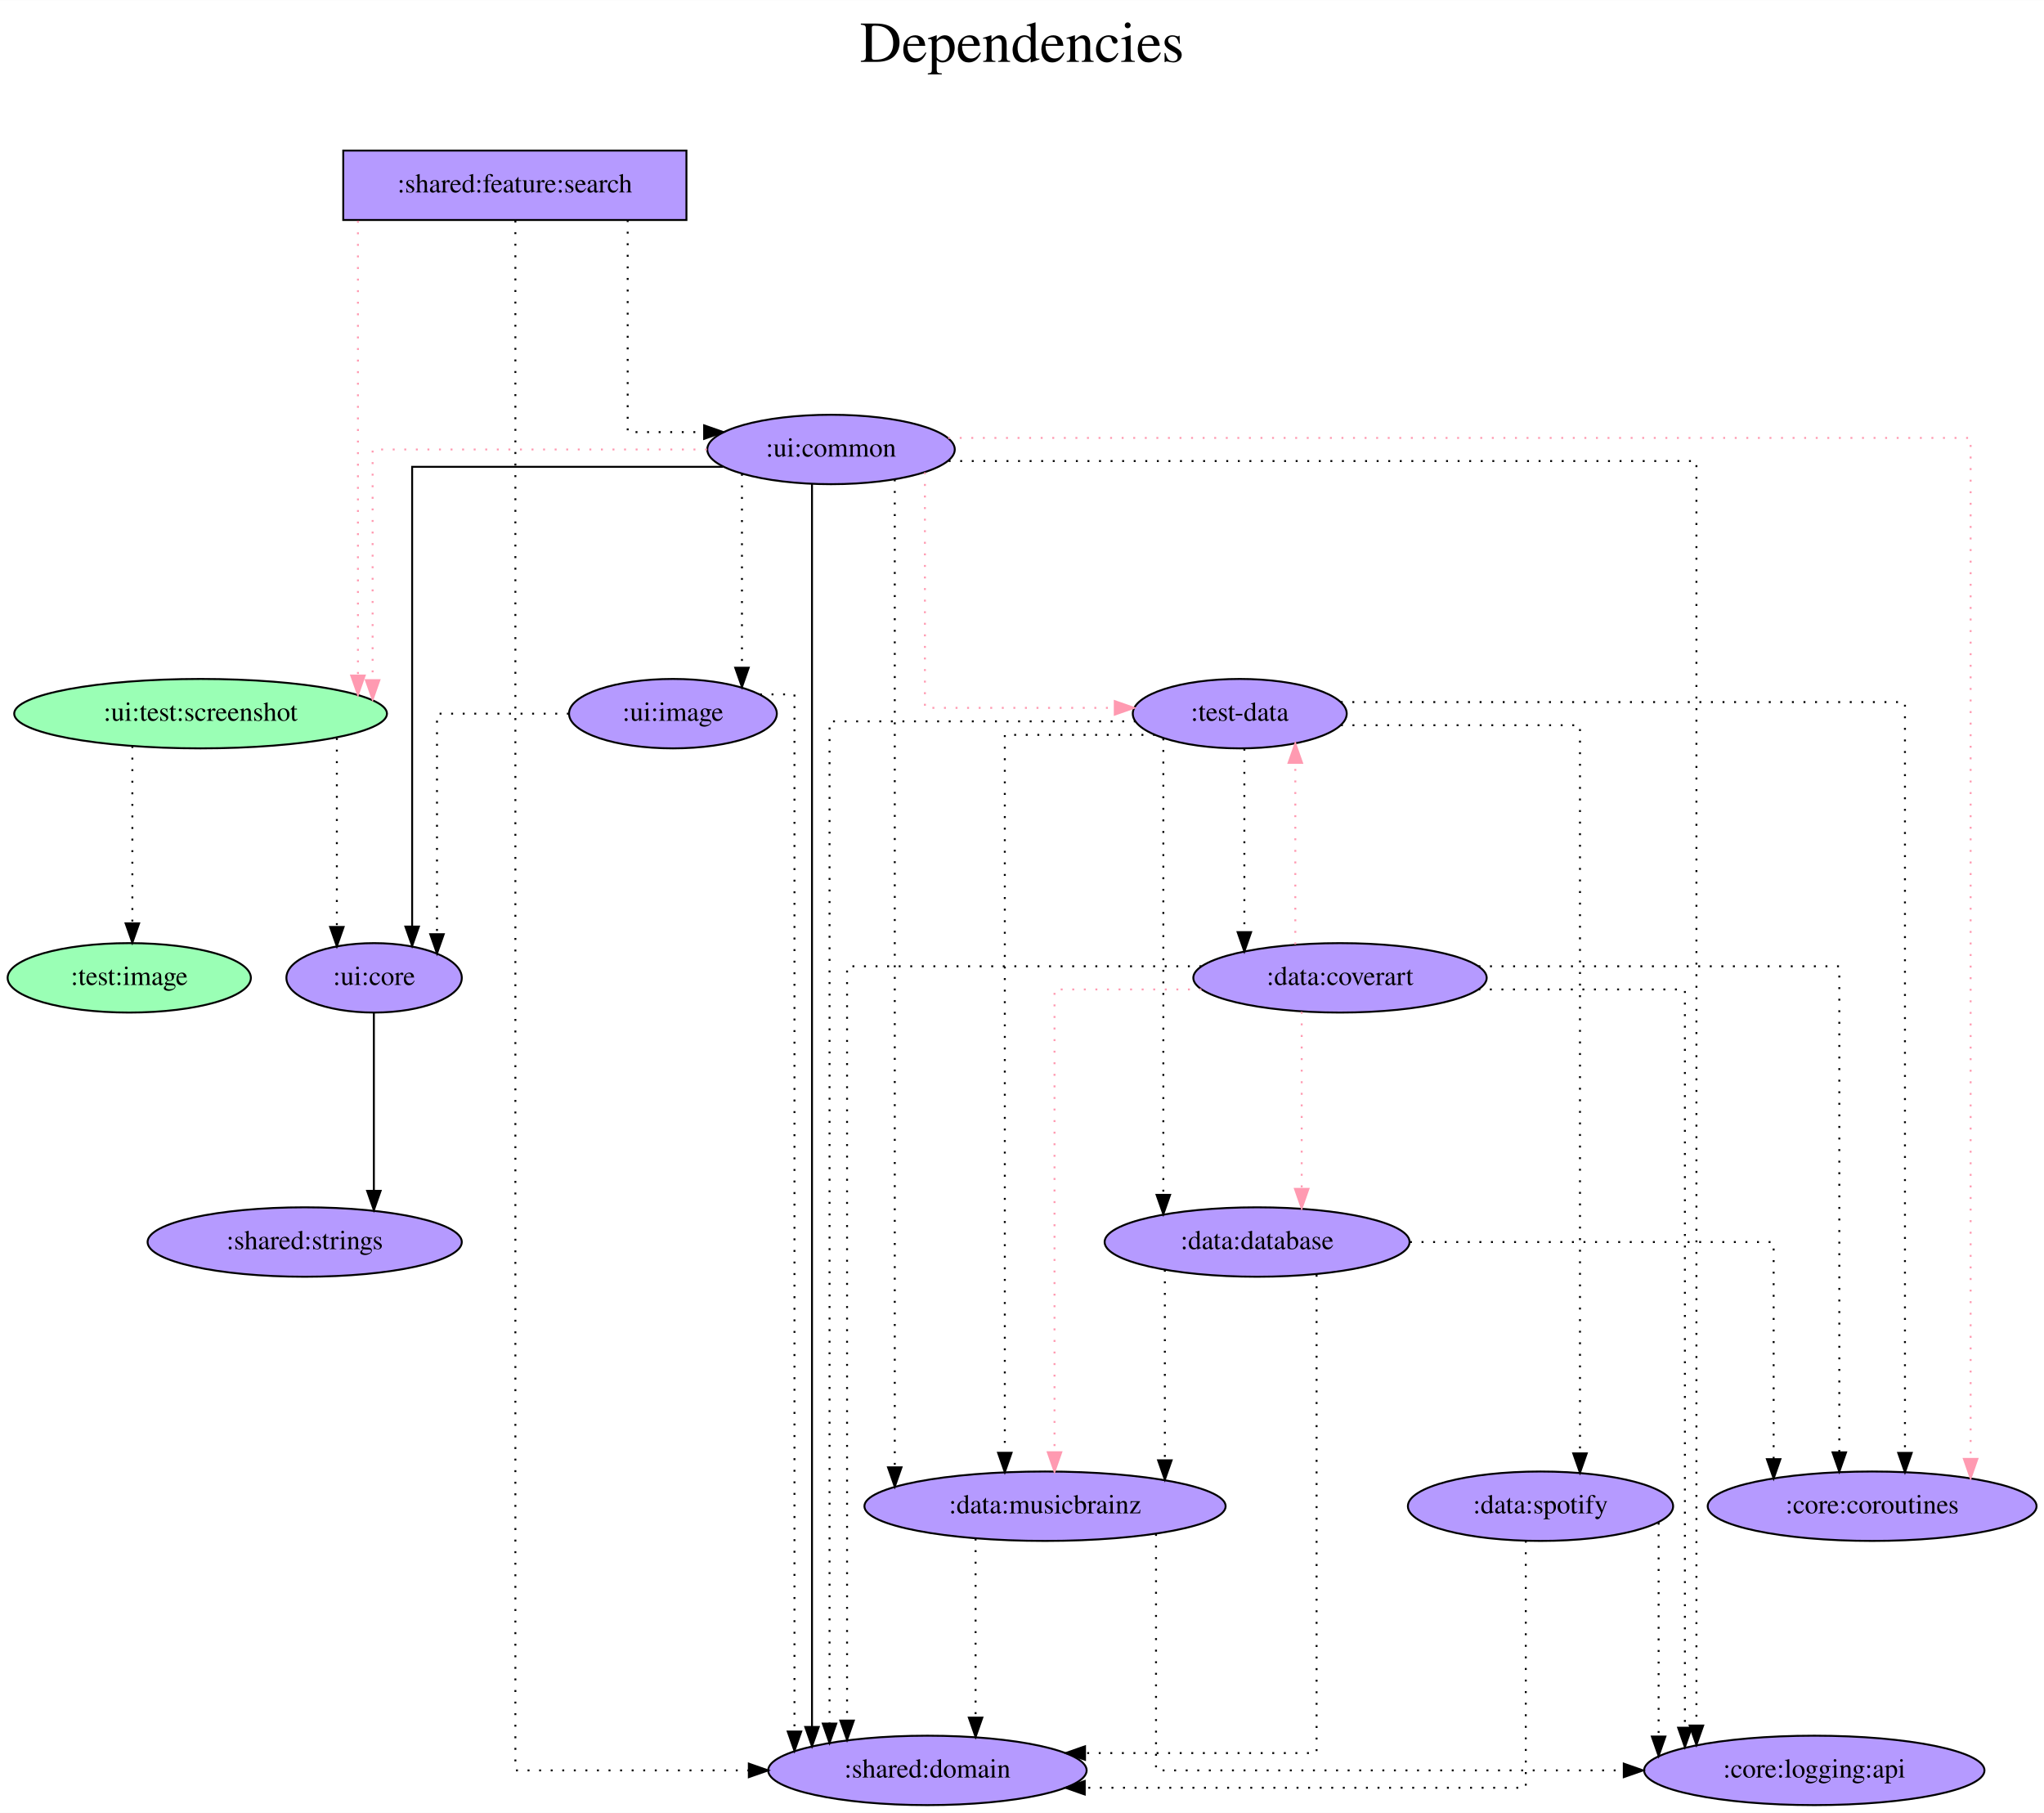
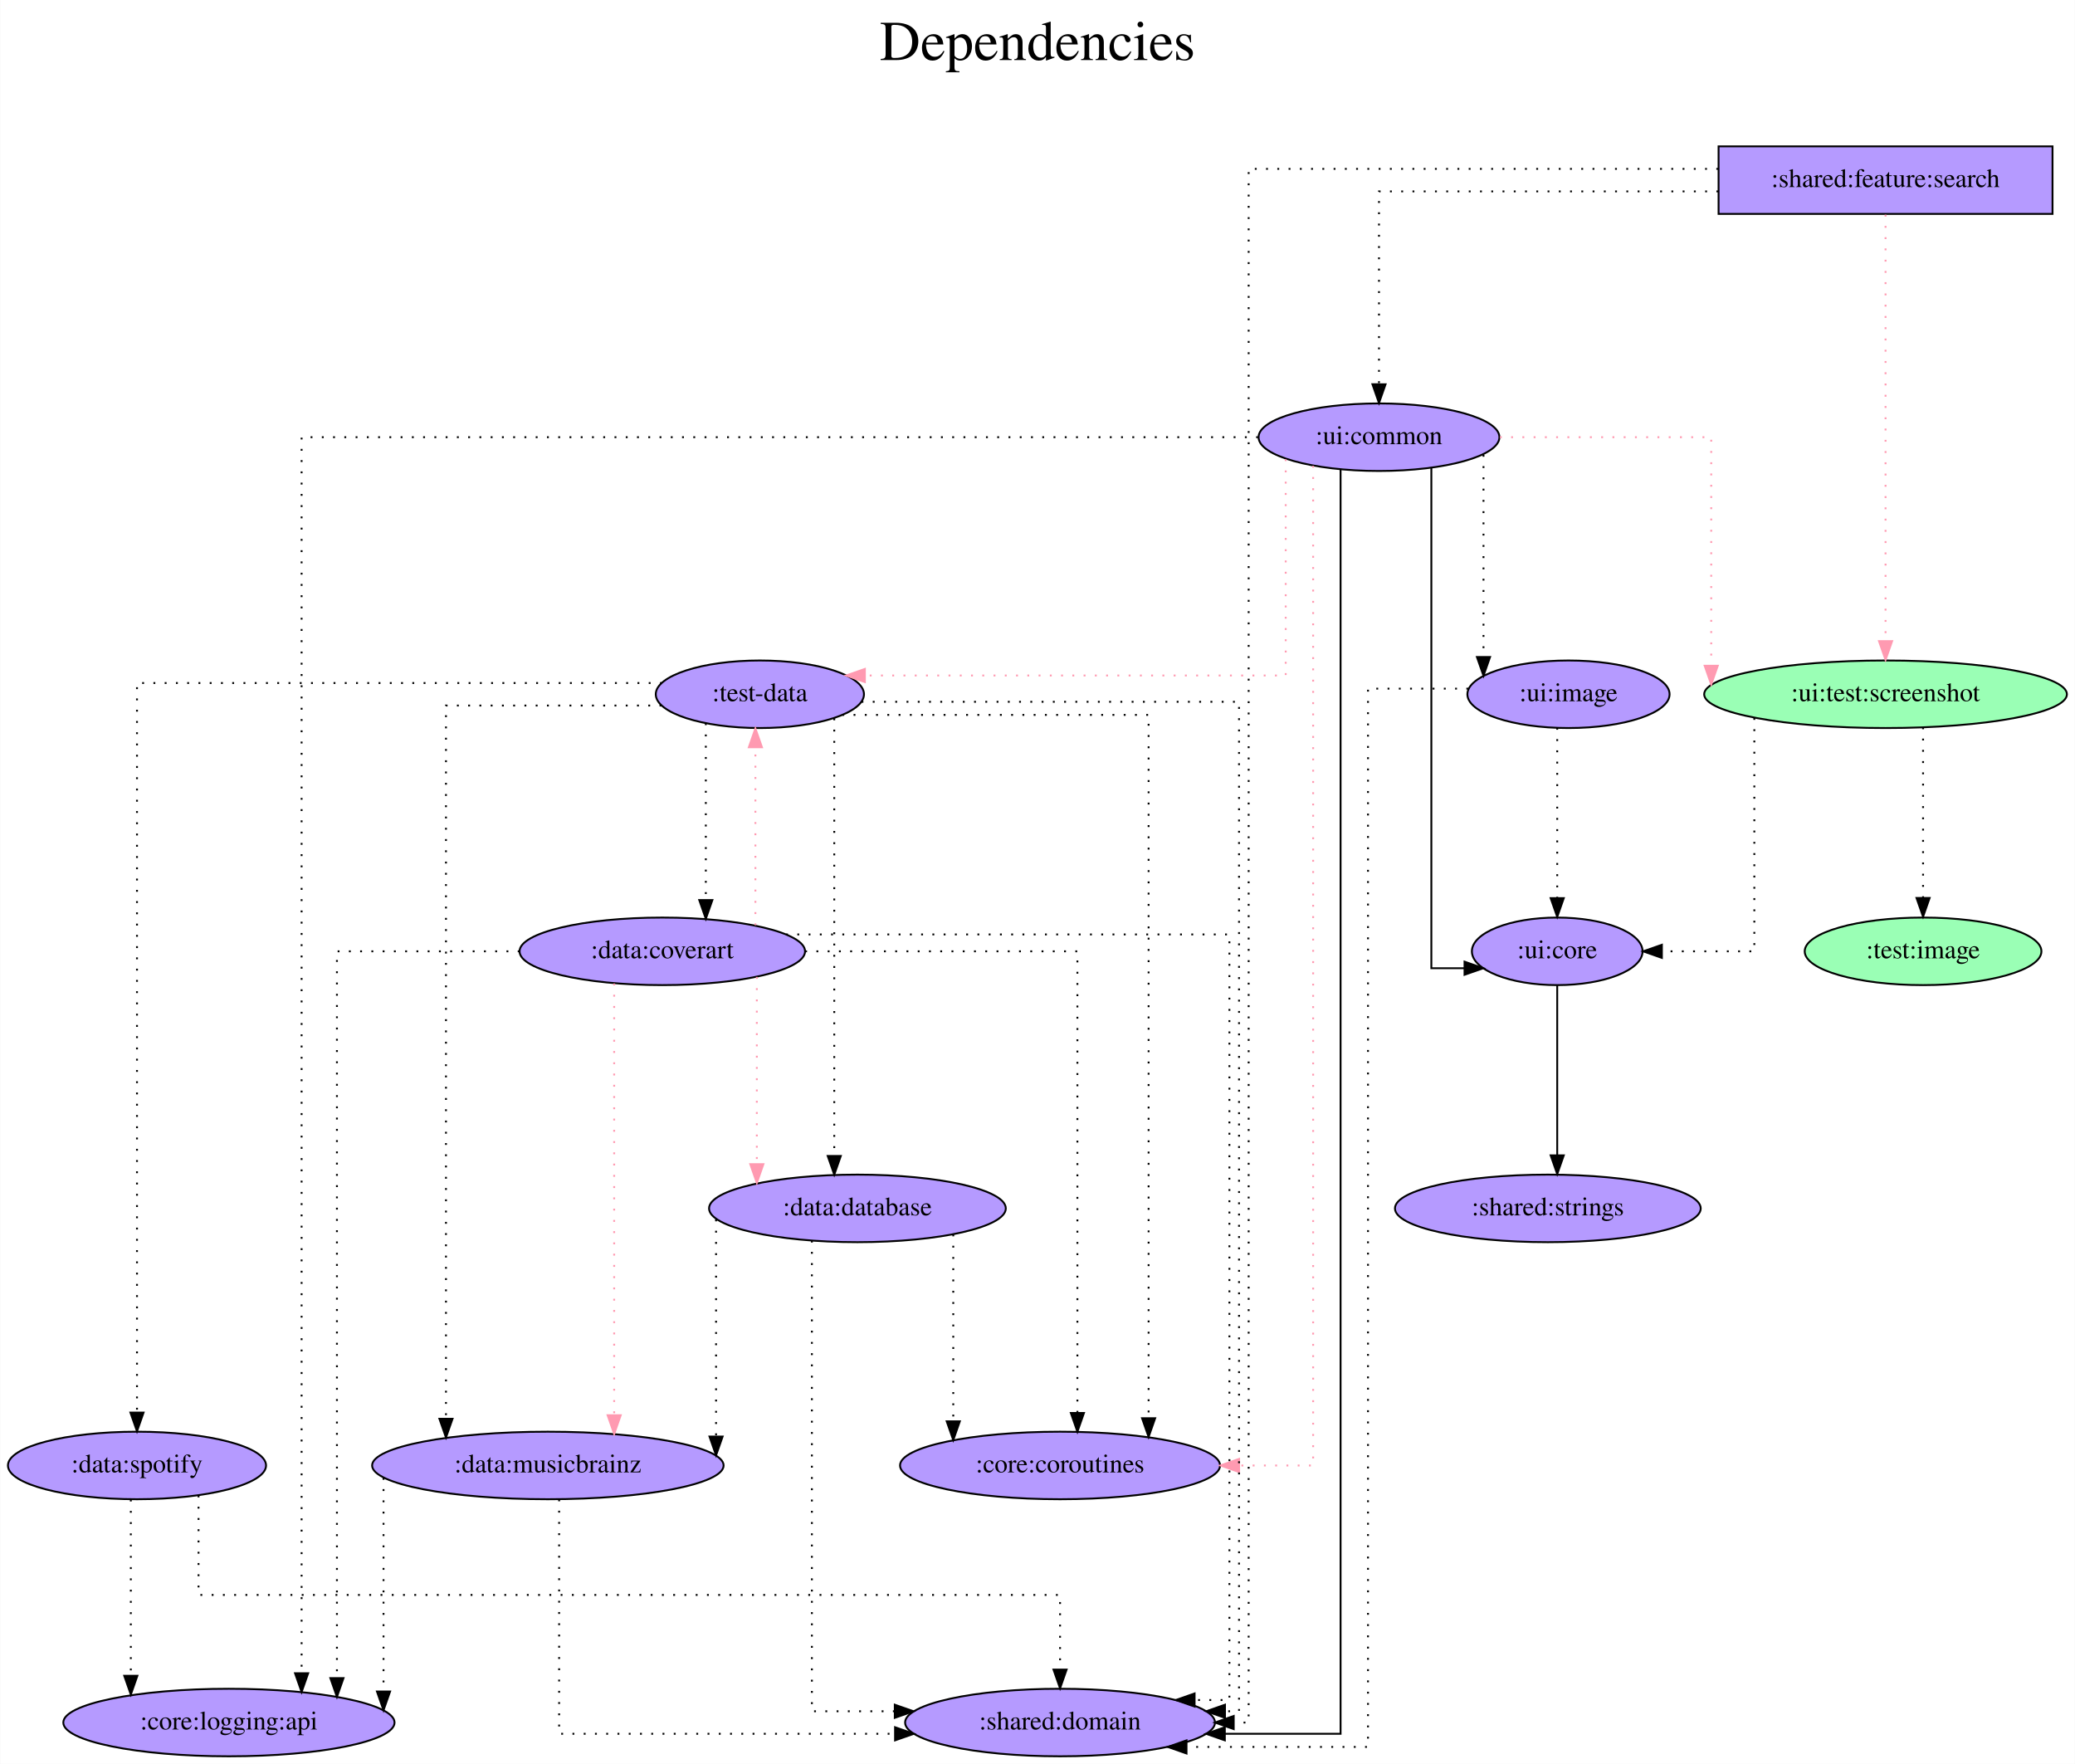
- <svg xmlns="http://www.w3.org/2000/svg" width="1060pt" height="940pt" viewBox="0.00 0.00 1060.19 940.00">
+ <svg xmlns="http://www.w3.org/2000/svg" width="1106pt" height="940pt" viewBox="0.00 0.00 1105.74 940.00">
  <g id="graph0" class="graph" transform="scale(1 1) rotate(0) translate(4 936)">
-     <polygon fill="white" stroke="transparent" points="-4,4 -4,-936 1056.19,-936 1056.19,4 -4,4" />
-     <text text-anchor="middle" x="526.09" y="-904" font-family="Times,serif" font-size="30.00">Dependencies</text>
-     <text text-anchor="middle" x="526.09" y="-871" font-family="Times,serif" font-size="30.00"> </text>
+     <polygon fill="white" stroke="transparent" points="-4,4 -4,-936 1101.74,-936 1101.74,4 -4,4" />
+     <text text-anchor="middle" x="548.87" y="-904" font-family="Times,serif" font-size="30.00">Dependencies</text>
+     <text text-anchor="middle" x="548.87" y="-871" font-family="Times,serif" font-size="30.00"> </text>
    <g id="node1" class="node">
-       <polygon fill="#b59aff" stroke="black" points="352.04,-858 174.04,-858 174.04,-822 352.04,-822 352.04,-858" />
-       <text text-anchor="middle" x="263.04" y="-836.3" font-family="Times,serif" font-size="14.00">:shared:feature:search</text>
+       <polygon fill="#b59aff" stroke="black" points="1089.89,-858 911.89,-858 911.89,-822 1089.89,-822 1089.89,-858" />
+       <text text-anchor="middle" x="1000.89" y="-836.3" font-family="Times,serif" font-size="14.00">:shared:feature:search</text>
    </g>
    <g id="node2" class="node">
-       <ellipse fill="#9affb5" stroke="black" cx="100.04" cy="-566" rx="96.68" ry="18" />
-       <text text-anchor="middle" x="100.04" y="-562.3" font-family="Times,serif" font-size="14.00">:ui:test:screenshot</text>
+       <ellipse fill="#9affb5" stroke="black" cx="1000.89" cy="-566" rx="96.68" ry="18" />
+       <text text-anchor="middle" x="1000.89" y="-562.3" font-family="Times,serif" font-size="14.00">:ui:test:screenshot</text>
    </g>
    <g id="edge1" class="edge">
-       <path fill="none" stroke="#ff9ab1" stroke-dasharray="1,5" d="M181.66,-821.6C181.66,-821.6 181.66,-585.78 181.66,-585.78" />
-       <polygon fill="#ff9ab1" stroke="#ff9ab1" points="185.16,-585.78 181.66,-575.78 178.16,-585.78 185.16,-585.78" />
+       <path fill="none" stroke="#ff9ab1" stroke-dasharray="1,5" d="M1000.89,-821.6C1000.89,-821.6 1000.89,-594.32 1000.89,-594.32" />
+       <polygon fill="#ff9ab1" stroke="#ff9ab1" points="1004.39,-594.32 1000.89,-584.32 997.39,-594.32 1004.39,-594.32" />
    </g>
    <g id="node3" class="node">
-       <ellipse fill="#b59aff" stroke="black" cx="427.04" cy="-703" rx="64.19" ry="18" />
-       <text text-anchor="middle" x="427.04" y="-699.3" font-family="Times,serif" font-size="14.00">:ui:common</text>
+       <ellipse fill="#b59aff" stroke="black" cx="730.89" cy="-703" rx="64.19" ry="18" />
+       <text text-anchor="middle" x="730.89" y="-699.3" font-family="Times,serif" font-size="14.00">:ui:common</text>
    </g>
    <g id="edge2" class="edge">
-       <path fill="none" stroke="black" stroke-dasharray="1,5" d="M321.57,-821.93C321.57,-786.65 321.57,-712 321.57,-712 321.57,-712 361.22,-712 361.22,-712" />
-       <polygon fill="black" stroke="black" points="361.22,-715.5 371.22,-712 361.22,-708.5 361.22,-715.5" />
+       <path fill="none" stroke="black" stroke-dasharray="1,5" d="M911.74,-834C833.09,-834 730.89,-834 730.89,-834 730.89,-834 730.89,-731.21 730.89,-731.21" />
+       <polygon fill="black" stroke="black" points="734.39,-731.21 730.89,-721.21 727.39,-731.22 734.39,-731.21" />
    </g>
    <g id="node4" class="node">
-       <ellipse fill="#b59aff" stroke="black" cx="477.04" cy="-18" rx="82.59" ry="18" />
-       <text text-anchor="middle" x="477.04" y="-14.3" font-family="Times,serif" font-size="14.00">:shared:domain</text>
+       <ellipse fill="#b59aff" stroke="black" cx="560.89" cy="-18" rx="82.59" ry="18" />
+       <text text-anchor="middle" x="560.89" y="-14.3" font-family="Times,serif" font-size="14.00">:shared:domain</text>
    </g>
    <g id="edge3" class="edge">
-       <path fill="none" stroke="black" stroke-dasharray="1,5" d="M263.32,-821.68C263.32,-700.39 263.32,-18 263.32,-18 263.32,-18 384.41,-18 384.41,-18" />
-       <polygon fill="black" stroke="black" points="384.41,-21.5 394.41,-18 384.41,-14.5 384.41,-21.5" />
+       <path fill="none" stroke="black" stroke-dasharray="1,5" d="M911.7,-846C811.12,-846 661.42,-846 661.42,-846 661.42,-846 661.42,-18 661.42,-18 661.42,-18 653.45,-18 653.45,-18" />
+       <polygon fill="black" stroke="black" points="653.45,-14.5 643.45,-18 653.45,-21.5 653.45,-14.5" />
    </g>
    <g id="node5" class="node">
-       <ellipse fill="#b59aff" stroke="black" cx="190.04" cy="-429" rx="45.49" ry="18" />
-       <text text-anchor="middle" x="190.04" y="-425.3" font-family="Times,serif" font-size="14.00">:ui:core</text>
+       <ellipse fill="#b59aff" stroke="black" cx="825.89" cy="-429" rx="45.49" ry="18" />
+       <text text-anchor="middle" x="825.89" y="-425.3" font-family="Times,serif" font-size="14.00">:ui:core</text>
    </g>
    <g id="edge4" class="edge">
-       <path fill="none" stroke="black" stroke-dasharray="1,5" d="M170.72,-553.36C170.72,-553.36 170.72,-455.39 170.72,-455.39" />
-       <polygon fill="black" stroke="black" points="174.22,-455.39 170.72,-445.39 167.22,-455.39 174.22,-455.39" />
+       <path fill="none" stroke="black" stroke-dasharray="1,5" d="M930.95,-553.36C930.95,-519.44 930.95,-429 930.95,-429 930.95,-429 881.67,-429 881.67,-429" />
+       <polygon fill="black" stroke="black" points="881.67,-425.5 871.67,-429 881.67,-432.5 881.67,-425.5" />
    </g>
    <g id="node6" class="node">
-       <ellipse fill="#9affb5" stroke="black" cx="63.04" cy="-429" rx="63.09" ry="18" />
-       <text text-anchor="middle" x="63.04" y="-425.3" font-family="Times,serif" font-size="14.00">:test:image</text>
+       <ellipse fill="#9affb5" stroke="black" cx="1020.89" cy="-429" rx="63.09" ry="18" />
+       <text text-anchor="middle" x="1020.89" y="-425.3" font-family="Times,serif" font-size="14.00">:test:image</text>
    </g>
    <g id="edge5" class="edge">
-       <path fill="none" stroke="black" stroke-dasharray="1,5" d="M64.65,-549.2C64.65,-549.2 64.65,-457.25 64.65,-457.25" />
-       <polygon fill="black" stroke="black" points="68.15,-457.25 64.65,-447.25 61.15,-457.25 68.15,-457.25" />
+       <path fill="none" stroke="black" stroke-dasharray="1,5" d="M1020.89,-548.37C1020.89,-548.37 1020.89,-457.44 1020.89,-457.44" />
+       <polygon fill="black" stroke="black" points="1024.39,-457.44 1020.89,-447.44 1017.39,-457.44 1024.39,-457.44" />
    </g>
    <g id="edge7" class="edge">
-       <path fill="none" stroke="#ff9ab1" stroke-dasharray="1,5" d="M362.7,-703C292.28,-703 189.27,-703 189.27,-703 189.27,-703 189.27,-583.37 189.27,-583.37" />
-       <polygon fill="#ff9ab1" stroke="#ff9ab1" points="192.77,-583.37 189.27,-573.37 185.77,-583.37 192.77,-583.37" />
+       <path fill="none" stroke="#ff9ab1" stroke-dasharray="1,5" d="M795.32,-703C845.96,-703 907.97,-703 907.97,-703 907.97,-703 907.97,-581.2 907.97,-581.2" />
+       <polygon fill="#ff9ab1" stroke="#ff9ab1" points="911.47,-581.2 907.97,-571.2 904.47,-581.2 911.47,-581.2" />
    </g>
    <g id="edge9" class="edge">
-       <path fill="none" stroke="black" d="M417.17,-685.03C417.17,-685.03 417.17,-40.53 417.17,-40.53" />
-       <polygon fill="black" stroke="black" points="420.67,-40.53 417.17,-30.53 413.67,-40.53 420.67,-40.53" />
+       <path fill="none" stroke="black" d="M710.41,-685.92C710.41,-579.51 710.41,-12 710.41,-12 710.41,-12 648.72,-12 648.72,-12" />
+       <polygon fill="black" stroke="black" points="648.72,-8.5 638.72,-12 648.72,-15.5 648.72,-8.5" />
    </g>
    <g id="edge10" class="edge">
-       <path fill="none" stroke="black" d="M371.09,-694C306.71,-694 209.77,-694 209.77,-694 209.77,-694 209.77,-455.58 209.77,-455.58" />
-       <polygon fill="black" stroke="black" points="213.27,-455.58 209.77,-445.58 206.27,-455.58 213.27,-455.58" />
+       <path fill="none" stroke="black" d="M758.8,-686.56C758.8,-626.16 758.8,-420 758.8,-420 758.8,-420 776.48,-420 776.48,-420" />
+       <polygon fill="black" stroke="black" points="776.48,-423.5 786.48,-420 776.48,-416.5 776.48,-423.5" />
    </g>
    <g id="node7" class="node">
-       <ellipse fill="#b59aff" stroke="black" cx="639.04" cy="-566" rx="55.49" ry="18" />
-       <text text-anchor="middle" x="639.04" y="-562.3" font-family="Times,serif" font-size="14.00">:test-data</text>
+       <ellipse fill="#b59aff" stroke="black" cx="400.89" cy="-566" rx="55.49" ry="18" />
+       <text text-anchor="middle" x="400.89" y="-562.3" font-family="Times,serif" font-size="14.00">:test-data</text>
    </g>
    <g id="edge6" class="edge">
-       <path fill="none" stroke="#ff9ab1" stroke-dasharray="1,5" d="M475.74,-691.11C475.74,-658.31 475.74,-569 475.74,-569 475.74,-569 574.21,-569 574.21,-569" />
-       <polygon fill="#ff9ab1" stroke="#ff9ab1" points="574.21,-572.5 584.21,-569 574.21,-565.5 574.21,-572.5" />
+       <path fill="none" stroke="#ff9ab1" stroke-dasharray="1,5" d="M681.17,-691.28C681.17,-659.84 681.17,-576 681.17,-576 681.17,-576 456.86,-576 456.86,-576" />
+       <polygon fill="#ff9ab1" stroke="#ff9ab1" points="456.86,-572.5 446.86,-576 456.86,-579.5 456.86,-572.5" />
    </g>
    <g id="node8" class="node">
-       <ellipse fill="#b59aff" stroke="black" cx="967.04" cy="-155" rx="85.29" ry="18" />
-       <text text-anchor="middle" x="967.04" y="-151.3" font-family="Times,serif" font-size="14.00">:core:coroutines</text>
+       <ellipse fill="#b59aff" stroke="black" cx="560.89" cy="-155" rx="85.29" ry="18" />
+       <text text-anchor="middle" x="560.89" y="-151.3" font-family="Times,serif" font-size="14.00">:core:coroutines</text>
    </g>
    <g id="edge8" class="edge">
-       <path fill="none" stroke="#ff9ab1" stroke-dasharray="1,5" d="M487.8,-709C638.63,-709 1018.13,-709 1018.13,-709 1018.13,-709 1018.13,-179.53 1018.13,-179.53" />
-       <polygon fill="#ff9ab1" stroke="#ff9ab1" points="1021.63,-179.53 1018.13,-169.53 1014.63,-179.53 1021.63,-179.53" />
+       <path fill="none" stroke="#ff9ab1" stroke-dasharray="1,5" d="M695.79,-687.77C695.79,-599.27 695.79,-155 695.79,-155 695.79,-155 656.33,-155 656.33,-155" />
+       <polygon fill="#ff9ab1" stroke="#ff9ab1" points="656.33,-151.5 646.33,-155 656.33,-158.5 656.33,-151.5" />
    </g>
    <g id="node9" class="node">
-       <ellipse fill="#b59aff" stroke="black" cx="937.04" cy="-18" rx="88.28" ry="18" />
-       <text text-anchor="middle" x="937.04" y="-14.3" font-family="Times,serif" font-size="14.00">:core:logging:api</text>
+       <ellipse fill="#b59aff" stroke="black" cx="117.89" cy="-18" rx="88.28" ry="18" />
+       <text text-anchor="middle" x="117.89" y="-14.3" font-family="Times,serif" font-size="14.00">:core:logging:api</text>
    </g>
    <g id="edge11" class="edge">
-       <path fill="none" stroke="black" stroke-dasharray="1,5" d="M488.05,-697C610.78,-697 875.91,-697 875.91,-697 875.91,-697 875.91,-41.26 875.91,-41.26" />
-       <polygon fill="black" stroke="black" points="879.41,-41.26 875.91,-31.26 872.41,-41.26 879.41,-41.26" />
+       <path fill="none" stroke="black" stroke-dasharray="1,5" d="M666.41,-703C516.39,-703 156.63,-703 156.63,-703 156.63,-703 156.63,-44.26 156.63,-44.26" />
+       <polygon fill="black" stroke="black" points="160.13,-44.26 156.63,-34.26 153.13,-44.26 160.13,-44.26" />
    </g>
    <g id="node10" class="node">
-       <ellipse fill="#b59aff" stroke="black" cx="345.04" cy="-566" rx="53.89" ry="18" />
-       <text text-anchor="middle" x="345.04" y="-562.3" font-family="Times,serif" font-size="14.00">:ui:image</text>
+       <ellipse fill="#b59aff" stroke="black" cx="831.89" cy="-566" rx="53.89" ry="18" />
+       <text text-anchor="middle" x="831.89" y="-562.3" font-family="Times,serif" font-size="14.00">:ui:image</text>
    </g>
    <g id="edge12" class="edge">
-       <path fill="none" stroke="black" stroke-dasharray="1,5" d="M380.84,-690.36C380.84,-690.36 380.84,-589.83 380.84,-589.83" />
-       <polygon fill="black" stroke="black" points="384.34,-589.83 380.84,-579.83 377.34,-589.83 384.34,-589.83" />
+       <path fill="none" stroke="black" stroke-dasharray="1,5" d="M786.59,-693.58C786.59,-693.58 786.59,-585.85 786.59,-585.85" />
+       <polygon fill="black" stroke="black" points="790.09,-585.85 786.59,-575.85 783.09,-585.85 790.09,-585.85" />
    </g>
    <g id="node11" class="node">
-       <ellipse fill="#b59aff" stroke="black" cx="538.04" cy="-155" rx="93.68" ry="18" />
-       <text text-anchor="middle" x="538.04" y="-151.3" font-family="Times,serif" font-size="14.00">:data:musicbrainz</text>
+       <ellipse fill="#b59aff" stroke="black" cx="820.89" cy="-292" rx="81.49" ry="18" />
+       <text text-anchor="middle" x="820.89" y="-288.3" font-family="Times,serif" font-size="14.00">:shared:strings</text>
    </g>
    <g id="edge13" class="edge">
-       <path fill="none" stroke="black" stroke-dasharray="1,5" d="M460.1,-687.48C460.1,-687.48 460.1,-175.16 460.1,-175.16" />
-       <polygon fill="black" stroke="black" points="463.6,-175.16 460.1,-165.16 456.6,-175.16 463.6,-175.16" />
+       <path fill="none" stroke="black" d="M825.89,-410.81C825.89,-410.81 825.89,-320.27 825.89,-320.27" />
+       <polygon fill="black" stroke="black" points="829.39,-320.27 825.89,-310.27 822.39,-320.27 829.39,-320.27" />
+     </g>
+     <g id="edge14" class="edge">
+       <path fill="none" stroke="black" stroke-dasharray="1,5" d="M455.06,-562C530.03,-562 656.29,-562 656.29,-562 656.29,-562 656.29,-24 656.29,-24 656.29,-24 648.8,-24 648.8,-24" />
+       <polygon fill="black" stroke="black" points="648.8,-20.5 638.8,-24 648.8,-27.5 648.8,-20.5" />
+     </g>
+     <g id="edge15" class="edge">
+       <path fill="none" stroke="black" stroke-dasharray="1,5" d="M444.83,-555C505.65,-555 608.09,-555 608.09,-555 608.09,-555 608.09,-180.19 608.09,-180.19" />
+       <polygon fill="black" stroke="black" points="611.59,-180.19 608.09,-170.19 604.59,-180.19 611.59,-180.19" />
    </g>
    <g id="node12" class="node">
-       <ellipse fill="#b59aff" stroke="black" cx="154.04" cy="-292" rx="81.49" ry="18" />
-       <text text-anchor="middle" x="154.04" y="-288.3" font-family="Times,serif" font-size="14.00">:shared:strings</text>
-     </g>
-     <g id="edge14" class="edge">
-       <path fill="none" stroke="black" d="M189.92,-410.81C189.92,-410.81 189.92,-318.55 189.92,-318.55" />
-       <polygon fill="black" stroke="black" points="193.42,-318.55 189.92,-308.55 186.42,-318.55 193.42,-318.55" />
-     </g>
-     <g id="edge15" class="edge">
-       <path fill="none" stroke="black" stroke-dasharray="1,5" d="M585.08,-562C522.04,-562 426.27,-562 426.27,-562 426.27,-562 426.27,-42.27 426.27,-42.27" />
-       <polygon fill="black" stroke="black" points="429.77,-42.27 426.27,-32.27 422.77,-42.27 429.77,-42.27" />
+       <ellipse fill="#b59aff" stroke="black" cx="452.89" cy="-292" rx="79.09" ry="18" />
+       <text text-anchor="middle" x="452.89" y="-288.3" font-family="Times,serif" font-size="14.00">:data:database</text>
    </g>
    <g id="edge16" class="edge">
-       <path fill="none" stroke="black" stroke-dasharray="1,5" d="M691.45,-572C787.97,-572 984.07,-572 984.07,-572 984.07,-572 984.07,-182.65 984.07,-182.65" />
-       <polygon fill="black" stroke="black" points="987.57,-182.65 984.07,-172.65 980.57,-182.65 987.57,-182.65" />
+       <path fill="none" stroke="black" stroke-dasharray="1,5" d="M440.54,-553.15C440.54,-553.15 440.54,-319.96 440.54,-319.96" />
+       <polygon fill="black" stroke="black" points="444.04,-319.96 440.54,-309.96 437.04,-319.96 444.04,-319.96" />
+     </g>
+     <g id="node13" class="node">
+       <ellipse fill="#b59aff" stroke="black" cx="287.89" cy="-155" rx="93.68" ry="18" />
+       <text text-anchor="middle" x="287.89" y="-151.3" font-family="Times,serif" font-size="14.00">:data:musicbrainz</text>
+     </g>
+     <g id="edge17" class="edge">
+       <path fill="none" stroke="black" stroke-dasharray="1,5" d="M348.41,-560C299.34,-560 233.58,-560 233.58,-560 233.58,-560 233.58,-179.89 233.58,-179.89" />
+       <polygon fill="black" stroke="black" points="237.08,-179.89 233.58,-169.89 230.08,-179.89 237.08,-179.89" />
+     </g>
+     <g id="node14" class="node">
+       <ellipse fill="#b59aff" stroke="black" cx="348.89" cy="-429" rx="76.09" ry="18" />
+       <text text-anchor="middle" x="348.89" y="-425.3" font-family="Times,serif" font-size="14.00">:data:coverart</text>
    </g>
    <g id="edge18" class="edge">
-       <path fill="none" stroke="black" stroke-dasharray="1,5" d="M595.05,-555C560.14,-555 517.18,-555 517.18,-555 517.18,-555 517.18,-182.7 517.18,-182.7" />
-       <polygon fill="black" stroke="black" points="520.68,-182.7 517.18,-172.7 513.68,-182.7 520.68,-182.7" />
-     </g>
-     <g id="node13" class="node">
-       <ellipse fill="#b59aff" stroke="black" cx="648.04" cy="-292" rx="79.09" ry="18" />
-       <text text-anchor="middle" x="648.04" y="-288.3" font-family="Times,serif" font-size="14.00">:data:database</text>
-     </g>
-     <g id="edge17" class="edge">
-       <path fill="none" stroke="black" stroke-dasharray="1,5" d="M599.4,-553.15C599.4,-553.15 599.4,-316.45 599.4,-316.45" />
-       <polygon fill="black" stroke="black" points="602.9,-316.45 599.4,-306.45 595.9,-316.45 602.9,-316.45" />
-     </g>
-     <g id="node14" class="node">
-       <ellipse fill="#b59aff" stroke="black" cx="691.04" cy="-429" rx="76.09" ry="18" />
-       <text text-anchor="middle" x="691.04" y="-425.3" font-family="Times,serif" font-size="14.00">:data:coverart</text>
+       <path fill="none" stroke="black" stroke-dasharray="1,5" d="M372.08,-550.55C372.08,-550.55 372.08,-456.33 372.08,-456.33" />
+       <polygon fill="black" stroke="black" points="375.58,-456.33 372.08,-446.33 368.58,-456.33 375.58,-456.33" />
+     </g>
+     <g id="node15" class="node">
+       <ellipse fill="#b59aff" stroke="black" cx="68.89" cy="-155" rx="68.79" ry="18" />
+       <text text-anchor="middle" x="68.89" y="-151.3" font-family="Times,serif" font-size="14.00">:data:spotify</text>
    </g>
    <g id="edge19" class="edge">
-       <path fill="none" stroke="black" stroke-dasharray="1,5" d="M641.43,-547.81C641.43,-547.81 641.43,-452.71 641.43,-452.71" />
-       <polygon fill="black" stroke="black" points="644.93,-452.71 641.43,-442.71 637.93,-452.71 644.93,-452.71" />
-     </g>
-     <g id="node15" class="node">
-       <ellipse fill="#b59aff" stroke="black" cx="795.04" cy="-155" rx="68.79" ry="18" />
-       <text text-anchor="middle" x="795.04" y="-151.3" font-family="Times,serif" font-size="14.00">:data:spotify</text>
+       <path fill="none" stroke="black" stroke-dasharray="1,5" d="M348.65,-572C255.16,-572 68.89,-572 68.89,-572 68.89,-572 68.89,-183.19 68.89,-183.19" />
+       <polygon fill="black" stroke="black" points="72.39,-183.19 68.89,-173.19 65.39,-183.19 72.39,-183.19" />
    </g>
    <g id="edge20" class="edge">
-       <path fill="none" stroke="black" stroke-dasharray="1,5" d="M691.51,-560C743.53,-560 815.51,-560 815.51,-560 815.51,-560 815.51,-182.4 815.51,-182.4" />
-       <polygon fill="black" stroke="black" points="819.01,-182.4 815.51,-172.4 812.01,-182.4 819.01,-182.4" />
+       <path fill="none" stroke="black" stroke-dasharray="1,5" d="M778.46,-569C751.75,-569 725.03,-569 725.03,-569 725.03,-569 725.03,-5 725.03,-5 725.03,-5 628.3,-5 628.3,-5" />
+       <polygon fill="black" stroke="black" points="628.3,-1.5 618.3,-5 628.3,-8.5 628.3,-1.5" />
    </g>
    <g id="edge21" class="edge">
-       <path fill="none" stroke="black" stroke-dasharray="1,5" d="M390.19,-576C400.29,-576 408.08,-576 408.08,-576 408.08,-576 408.08,-38.16 408.08,-38.16" />
-       <polygon fill="black" stroke="black" points="411.58,-38.16 408.08,-28.16 404.58,-38.16 411.58,-38.16" />
+       <path fill="none" stroke="black" stroke-dasharray="1,5" d="M825.89,-548.09C825.89,-548.09 825.89,-457.35 825.89,-457.35" />
+       <polygon fill="black" stroke="black" points="829.39,-457.35 825.89,-447.35 822.39,-457.35 829.39,-457.35" />
    </g>
    <g id="edge22" class="edge">
-       <path fill="none" stroke="black" stroke-dasharray="1,5" d="M291.01,-566C258.22,-566 222.66,-566 222.66,-566 222.66,-566 222.66,-451.64 222.66,-451.64" />
-       <polygon fill="black" stroke="black" points="226.16,-451.64 222.66,-441.64 219.16,-451.64 226.16,-451.64" />
+       <path fill="none" stroke="black" stroke-dasharray="1,5" d="M428.62,-274.83C428.62,-215.68 428.62,-24 428.62,-24 428.62,-24 472.8,-24 472.8,-24" />
+       <polygon fill="black" stroke="black" points="472.8,-27.5 482.8,-24 472.8,-20.5 472.8,-27.5" />
    </g>
    <g id="edge23" class="edge">
-       <path fill="none" stroke="black" stroke-dasharray="1,5" d="M502.02,-138.2C502.02,-138.2 502.02,-45.37 502.02,-45.37" />
-       <polygon fill="black" stroke="black" points="505.52,-45.37 502.02,-35.37 498.52,-45.37 505.52,-45.37" />
+       <path fill="none" stroke="black" stroke-dasharray="1,5" d="M503.97,-278.11C503.97,-278.11 503.97,-178.52 503.97,-178.52" />
+       <polygon fill="black" stroke="black" points="507.47,-178.52 503.97,-168.52 500.47,-178.52 507.47,-178.52" />
    </g>
    <g id="edge24" class="edge">
-       <path fill="none" stroke="black" stroke-dasharray="1,5" d="M595.61,-140.6C595.61,-105.42 595.61,-18 595.61,-18 595.61,-18 838.23,-18 838.23,-18" />
-       <polygon fill="black" stroke="black" points="838.23,-21.5 848.23,-18 838.23,-14.5 838.23,-21.5" />
+       <path fill="none" stroke="black" stroke-dasharray="1,5" d="M377.54,-286.11C377.54,-286.11 377.54,-170.41 377.54,-170.41" />
+       <polygon fill="black" stroke="black" points="381.04,-170.41 377.54,-160.41 374.04,-170.41 381.04,-170.41" />
    </g>
    <g id="edge25" class="edge">
-       <path fill="none" stroke="black" stroke-dasharray="1,5" d="M678.89,-275.02C678.89,-216.53 678.89,-27 678.89,-27 678.89,-27 558.78,-27 558.78,-27" />
-       <polygon fill="black" stroke="black" points="558.78,-23.5 548.78,-27 558.78,-30.5 558.78,-23.5" />
+       <path fill="none" stroke="black" stroke-dasharray="1,5" d="M293.89,-136.89C293.89,-98.41 293.89,-12 293.89,-12 293.89,-12 472.95,-12 472.95,-12" />
+       <polygon fill="black" stroke="black" points="472.95,-15.5 482.95,-12 472.95,-8.5 472.95,-15.5" />
    </g>
    <g id="edge26" class="edge">
-       <path fill="none" stroke="black" stroke-dasharray="1,5" d="M727.34,-292C806.34,-292 915.96,-292 915.96,-292 915.96,-292 915.96,-179.4 915.96,-179.4" />
-       <polygon fill="black" stroke="black" points="919.46,-179.4 915.96,-169.4 912.46,-179.4 919.46,-179.4" />
+       <path fill="none" stroke="black" stroke-dasharray="1,5" d="M200.29,-148.39C200.29,-148.39 200.29,-34.54 200.29,-34.54" />
+       <polygon fill="black" stroke="black" points="203.79,-34.54 200.29,-24.54 196.79,-34.54 203.79,-34.54" />
    </g>
    <g id="edge27" class="edge">
-       <path fill="none" stroke="black" stroke-dasharray="1,5" d="M600.19,-277.6C600.19,-277.6 600.19,-178.8 600.19,-178.8" />
-       <polygon fill="black" stroke="black" points="603.69,-178.8 600.19,-168.8 596.69,-178.8 603.69,-178.8" />
+       <path fill="none" stroke="black" stroke-dasharray="1,5" d="M414.85,-438C503.79,-438 651.16,-438 651.16,-438 651.16,-438 651.16,-30 651.16,-30 651.16,-30 632.6,-30 632.6,-30" />
+       <polygon fill="black" stroke="black" points="632.6,-26.5 622.6,-30 632.6,-33.5 632.6,-26.5" />
+     </g>
+     <g id="edge30" class="edge">
+       <path fill="none" stroke="#ff9ab1" stroke-dasharray="1,5" d="M398.51,-442.89C398.51,-442.89 398.51,-537.75 398.51,-537.75" />
+       <polygon fill="#ff9ab1" stroke="#ff9ab1" points="395.01,-537.75 398.51,-547.75 402.01,-537.75 395.01,-537.75" />
+     </g>
+     <g id="edge29" class="edge">
+       <path fill="none" stroke="black" stroke-dasharray="1,5" d="M425.03,-429C489.03,-429 570.14,-429 570.14,-429 570.14,-429 570.14,-182.98 570.14,-182.98" />
+       <polygon fill="black" stroke="black" points="573.64,-182.98 570.14,-172.98 566.64,-182.98 573.64,-182.98" />
    </g>
    <g id="edge28" class="edge">
-       <path fill="none" stroke="black" stroke-dasharray="1,5" d="M619.14,-435C543.52,-435 435.36,-435 435.36,-435 435.36,-435 435.36,-43.84 435.36,-43.84" />
-       <polygon fill="black" stroke="black" points="438.86,-43.84 435.36,-33.84 431.86,-43.84 438.86,-43.84" />
+       <path fill="none" stroke="black" stroke-dasharray="1,5" d="M272.83,-429C226.23,-429 175.46,-429 175.46,-429 175.46,-429 175.46,-41.67 175.46,-41.67" />
+       <polygon fill="black" stroke="black" points="178.96,-41.67 175.46,-31.67 171.96,-41.67 178.96,-41.67" />
+     </g>
+     <g id="edge32" class="edge">
+       <path fill="none" stroke="#ff9ab1" stroke-dasharray="1,5" d="M399.27,-415.36C399.27,-415.36 399.27,-315.58 399.27,-315.58" />
+       <polygon fill="#ff9ab1" stroke="#ff9ab1" points="402.77,-315.58 399.27,-305.58 395.77,-315.58 402.77,-315.58" />
    </g>
    <g id="edge31" class="edge">
-       <path fill="none" stroke="#ff9ab1" stroke-dasharray="1,5" d="M667.86,-446.35C667.86,-446.35 667.86,-540.48 667.86,-540.48" />
-       <polygon fill="#ff9ab1" stroke="#ff9ab1" points="664.36,-540.48 667.86,-550.48 671.36,-540.48 664.36,-540.48" />
-     </g>
-     <g id="edge30" class="edge">
-       <path fill="none" stroke="black" stroke-dasharray="1,5" d="M762.84,-435C839.48,-435 950.02,-435 950.02,-435 950.02,-435 950.02,-182.94 950.02,-182.94" />
-       <polygon fill="black" stroke="black" points="953.52,-182.94 950.02,-172.94 946.52,-182.94 953.52,-182.94" />
-     </g>
-     <g id="edge29" class="edge">
-       <path fill="none" stroke="black" stroke-dasharray="1,5" d="M762.77,-423C812.54,-423 869.93,-423 869.93,-423 869.93,-423 869.93,-40.12 869.93,-40.12" />
-       <polygon fill="black" stroke="black" points="873.43,-40.12 869.93,-30.12 866.43,-40.12 873.43,-40.12" />
-     </g>
-     <g id="edge32" class="edge">
-       <path fill="none" stroke="#ff9ab1" stroke-dasharray="1,5" d="M619.17,-423C581.44,-423 542.96,-423 542.96,-423 542.96,-423 542.96,-183 542.96,-183" />
-       <polygon fill="#ff9ab1" stroke="#ff9ab1" points="546.46,-183 542.96,-173 539.46,-183 546.46,-183" />
+       <path fill="none" stroke="#ff9ab1" stroke-dasharray="1,5" d="M323.23,-411.86C323.23,-411.86 323.23,-181.78 323.23,-181.78" />
+       <polygon fill="#ff9ab1" stroke="#ff9ab1" points="326.73,-181.78 323.23,-171.78 319.73,-181.78 326.73,-181.78" />
    </g>
    <g id="edge33" class="edge">
-       <path fill="none" stroke="#ff9ab1" stroke-dasharray="1,5" d="M671.17,-411.37C671.17,-411.37 671.17,-319.56 671.17,-319.56" />
-       <polygon fill="#ff9ab1" stroke="#ff9ab1" points="674.67,-319.56 671.17,-309.56 667.67,-319.56 674.67,-319.56" />
+       <path fill="none" stroke="black" stroke-dasharray="1,5" d="M101.69,-139C101.69,-118.61 101.69,-86 101.69,-86 101.69,-86 560.89,-86 560.89,-86 560.89,-86 560.89,-46.22 560.89,-46.22" />
+       <polygon fill="black" stroke="black" points="564.39,-46.22 560.89,-36.22 557.39,-46.22 564.39,-46.22" />
    </g>
    <g id="edge34" class="edge">
-       <path fill="none" stroke="black" stroke-dasharray="1,5" d="M787.4,-137.1C787.4,-98.11 787.4,-9 787.4,-9 787.4,-9 558.64,-9 558.64,-9" />
-       <polygon fill="black" stroke="black" points="558.64,-5.5 548.64,-9 558.64,-12.5 558.64,-5.5" />
-     </g>
-     <g id="edge35" class="edge">
-       <path fill="none" stroke="black" stroke-dasharray="1,5" d="M856.3,-146.43C856.3,-146.43 856.3,-35.54 856.3,-35.54" />
-       <polygon fill="black" stroke="black" points="859.8,-35.54 856.3,-25.54 852.8,-35.54 859.8,-35.54" />
+       <path fill="none" stroke="black" stroke-dasharray="1,5" d="M65.6,-136.81C65.6,-136.81 65.6,-42.9 65.6,-42.9" />
+       <polygon fill="black" stroke="black" points="69.1,-42.9 65.6,-32.9 62.1,-42.9 69.1,-42.9" />
    </g>
  </g>
</svg>
